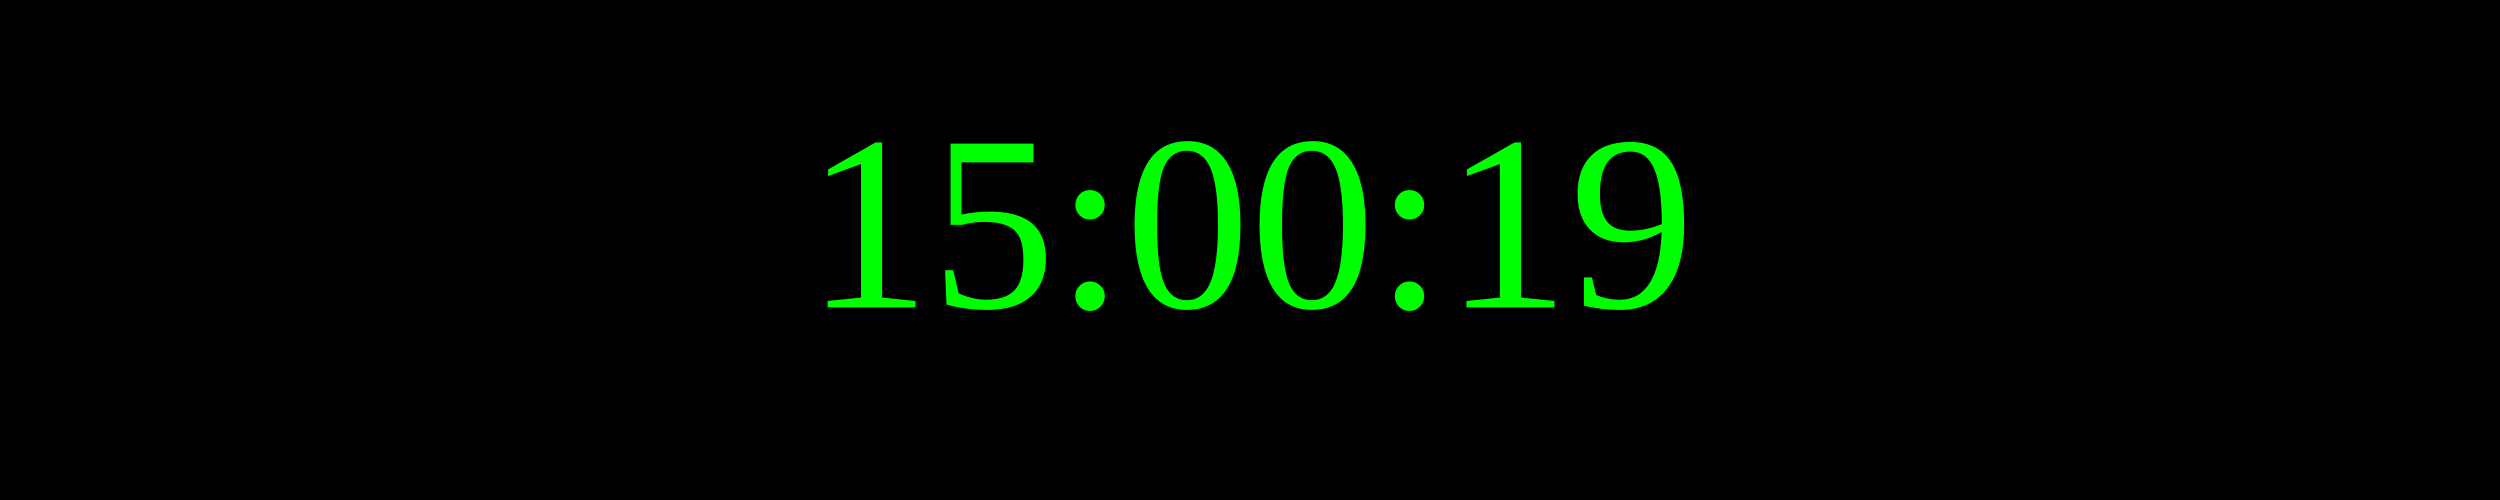
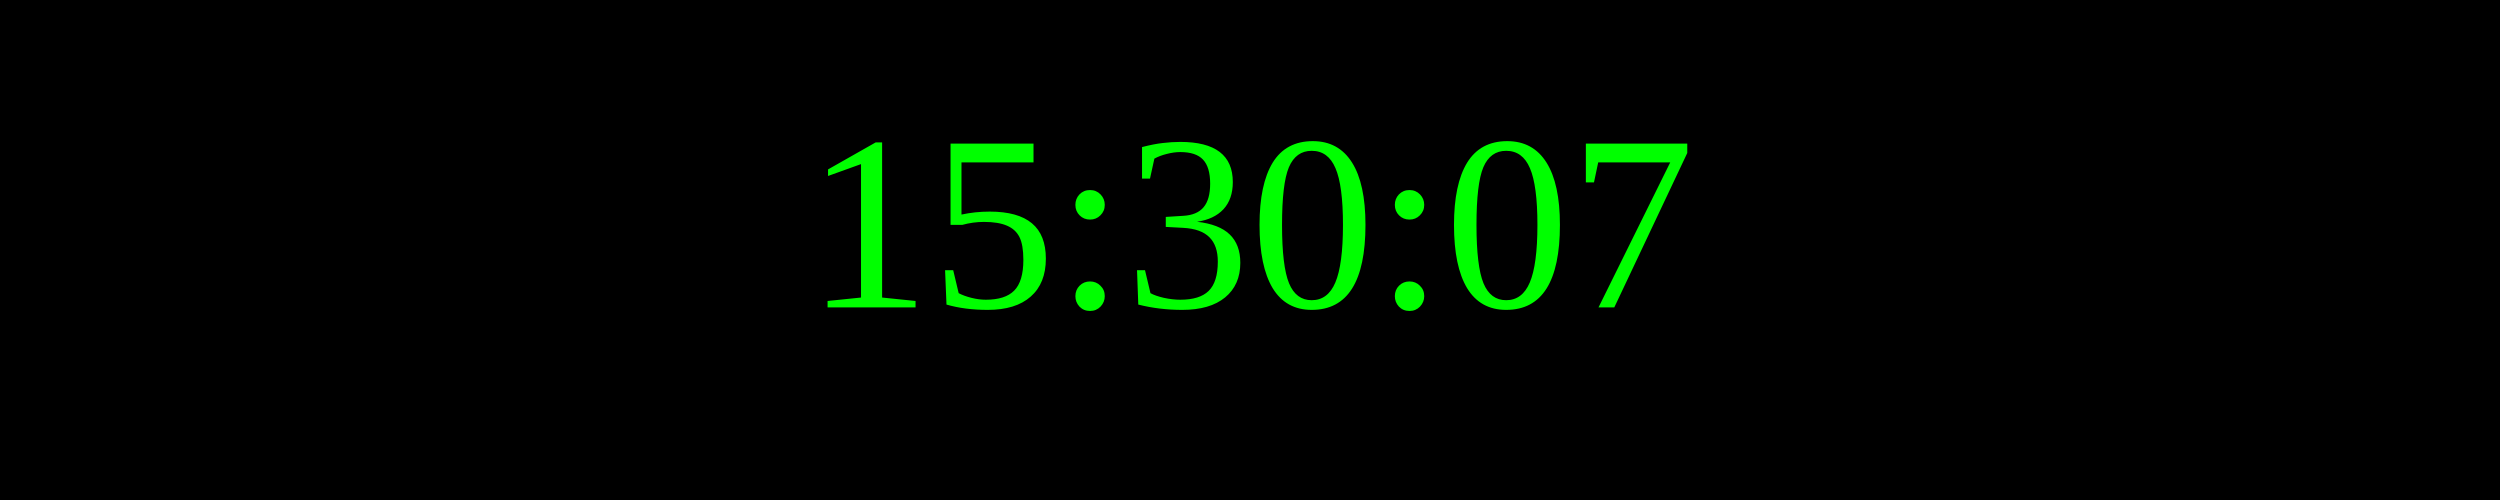
<svg xmlns="http://www.w3.org/2000/svg" width="250" height="50">
  <rect width="100%" height="100%" fill="black" />
  <text x="50%" y="50%" font-size="25" fill="lime" text-anchor="middle" dominant-baseline="middle">
- 15:00:19
+ 15:30:07
</text>
</svg>
